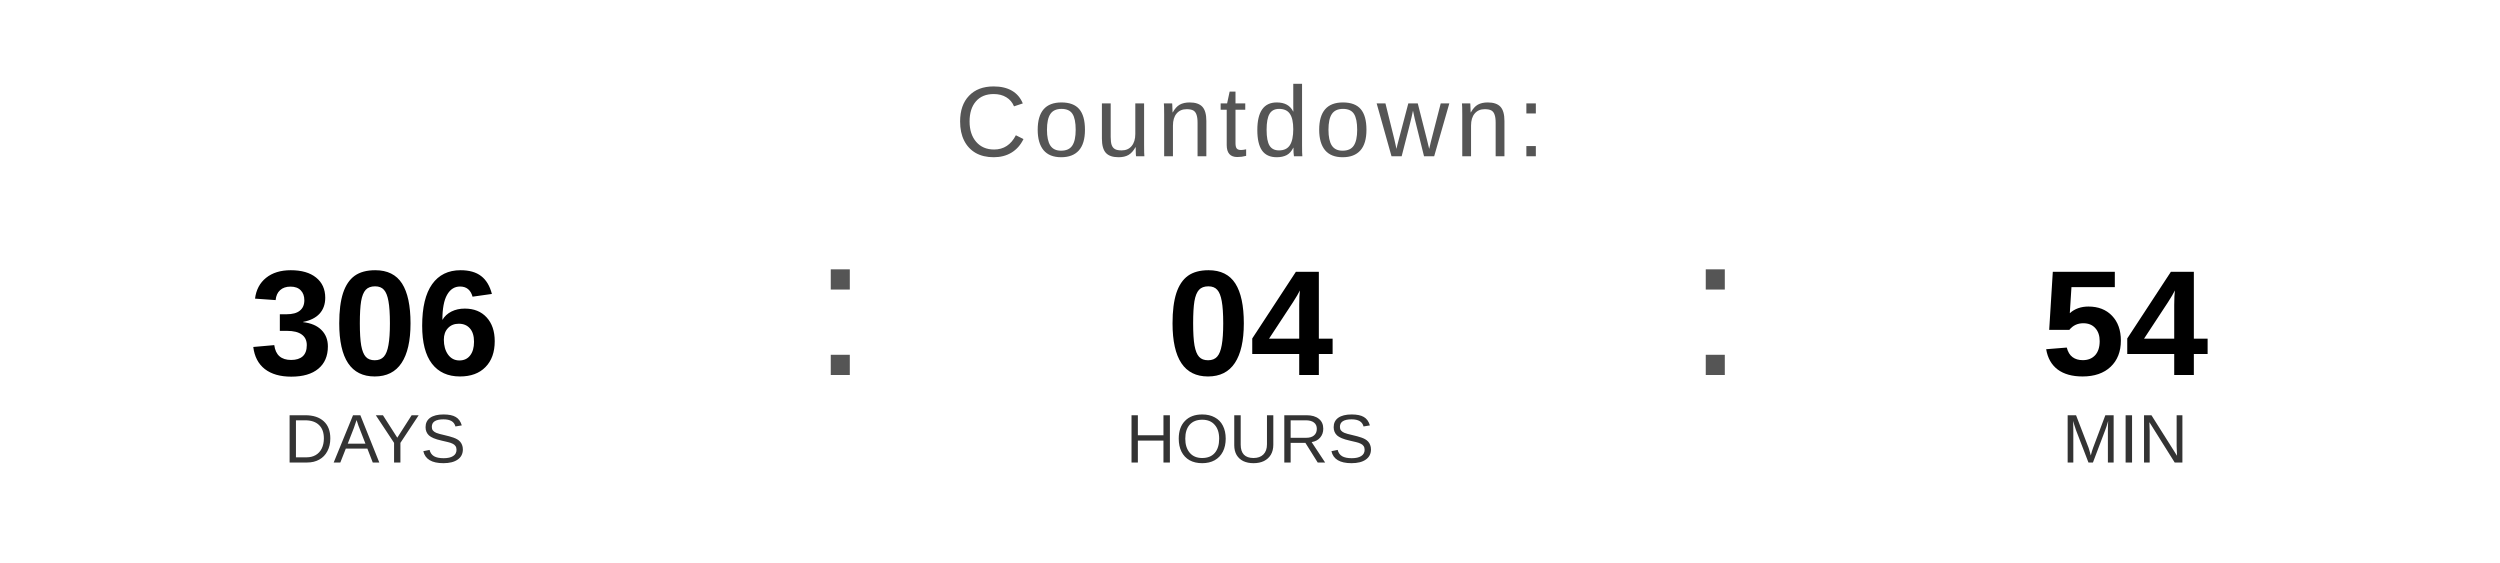
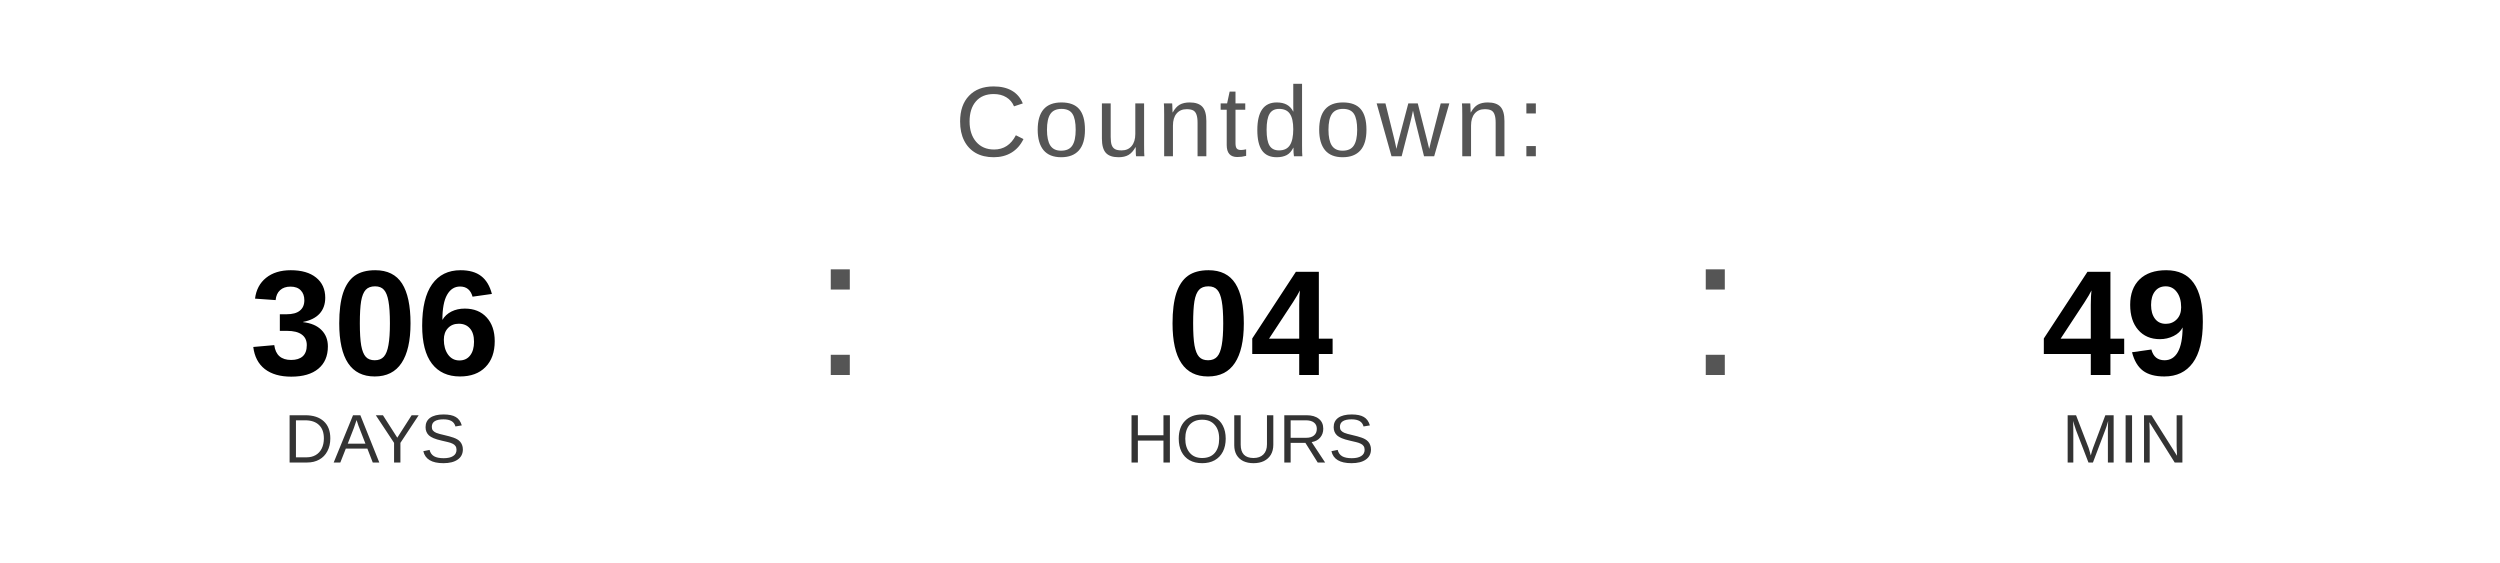
<svg xmlns="http://www.w3.org/2000/svg" width="400" height="90" viewBox="0 0 400 90">
  <text x="200" y="25" font-family="Arial, Helvetica, sans-serif" font-size="16" fill="#555555" text-anchor="middle" letter-spacing="1">
    Countdown:
  </text>
  <text x="60" y="60" font-family="Arial, Helvetica, sans-serif" font-size="24" font-weight="bold" fill="#000000" text-anchor="middle">306</text>
  <text x="60" y="74" font-family="Arial, Helvetica, sans-serif" font-size="11" fill="#333333" text-anchor="middle">DAYS</text>
  <text x="130" y="60" font-family="Arial, sans-serif" font-size="32" fill="#555555">:</text>
  <text x="200" y="60" font-family="Arial, Helvetica, sans-serif" font-size="24" font-weight="bold" fill="#000000" text-anchor="middle">04</text>
  <text x="200" y="74" font-family="Arial, Helvetica, sans-serif" font-size="11" fill="#333333" text-anchor="middle">HOURS</text>
  <text x="270" y="60" font-family="Arial, sans-serif" font-size="32" fill="#555555">:</text>
-   <text x="340" y="60" font-family="Arial, Helvetica, sans-serif" font-size="24" font-weight="bold" fill="#000000" text-anchor="middle">54</text>
+   <text x="340" y="60" font-family="Arial, Helvetica, sans-serif" font-size="24" font-weight="bold" fill="#000000" text-anchor="middle">49</text>
  <text x="340" y="74" font-family="Arial, Helvetica, sans-serif" font-size="11" fill="#333333" text-anchor="middle">MIN</text>
</svg>
